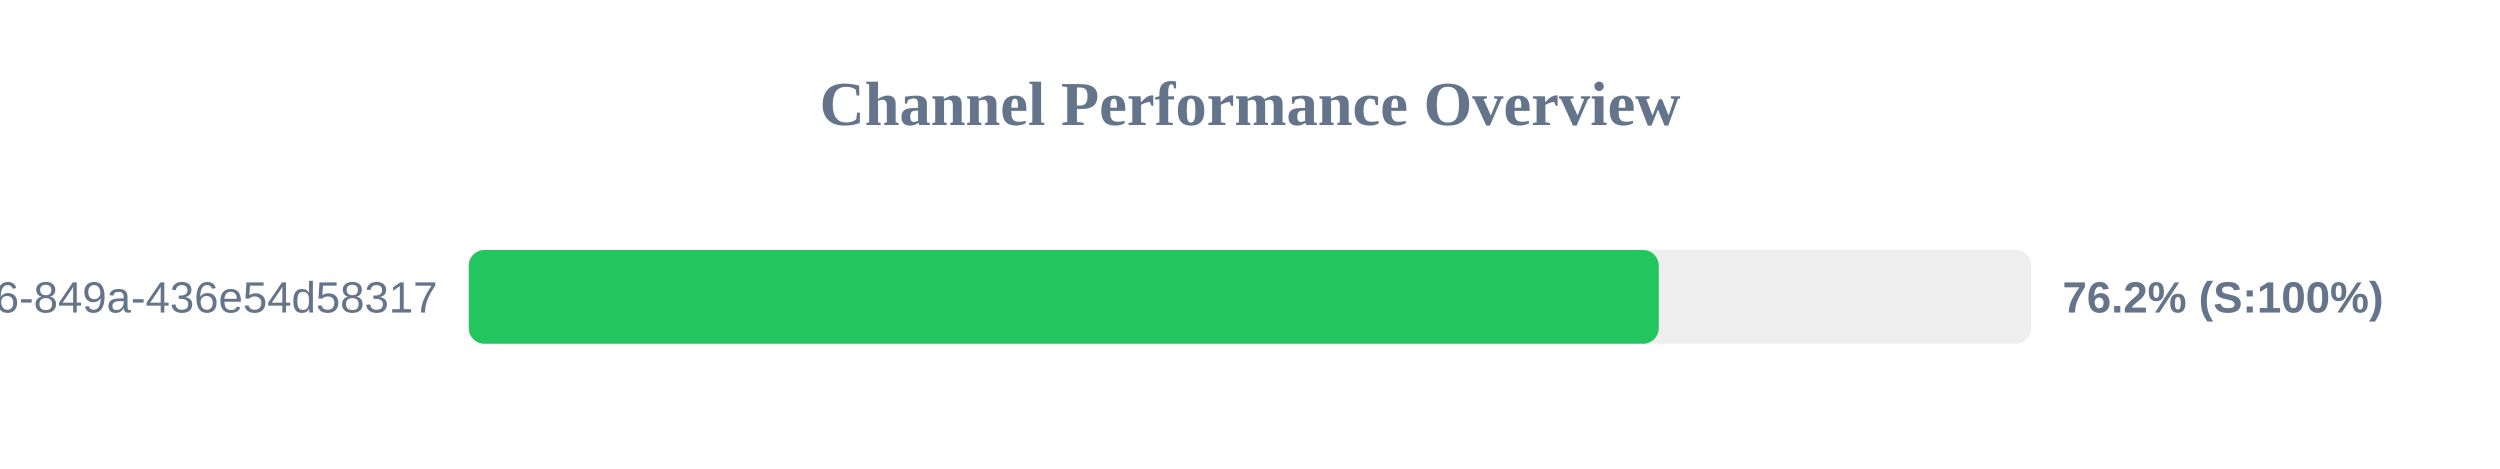
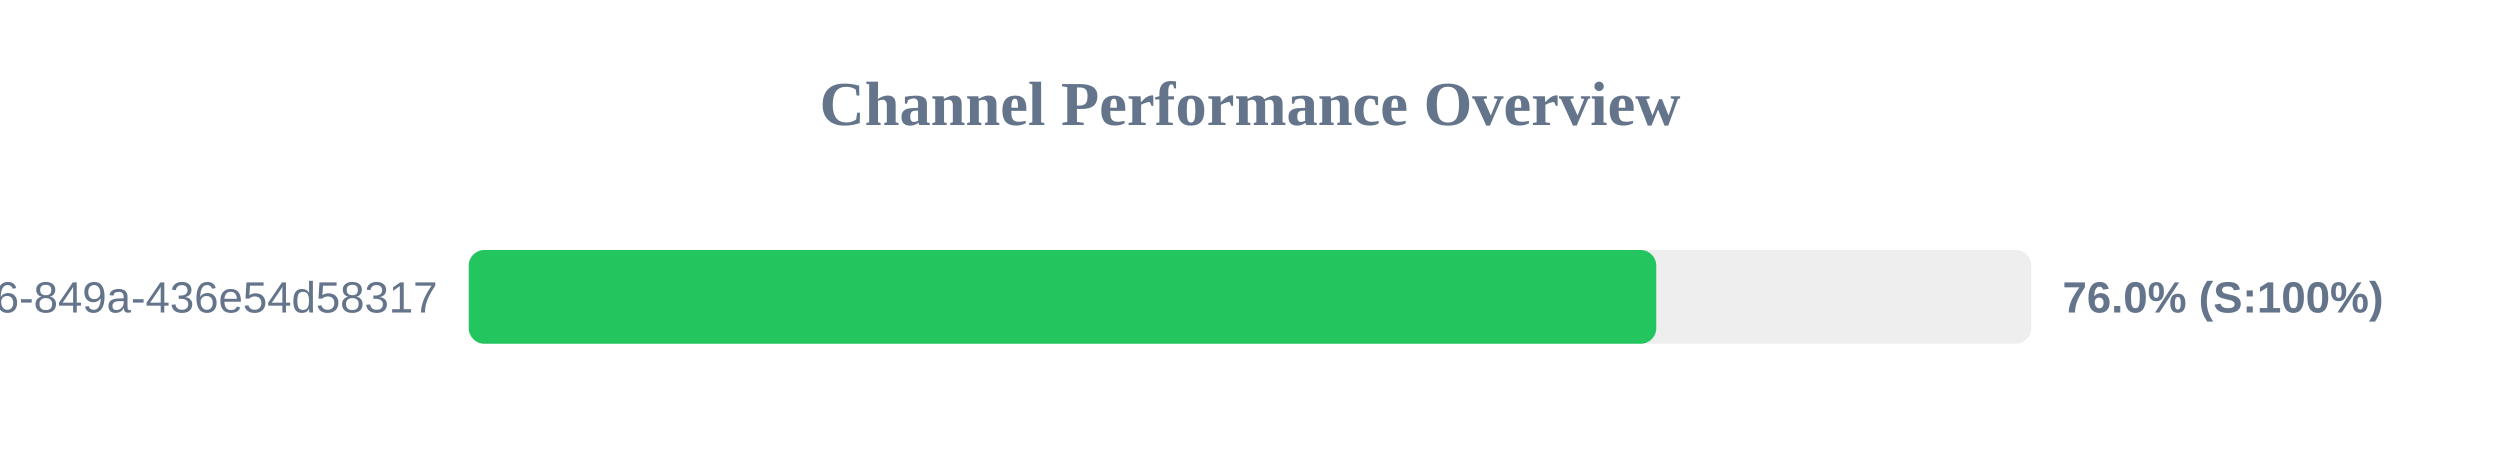
<svg xmlns="http://www.w3.org/2000/svg" width="800" height="150" version="1.1">
  <style>
        .row { font: 14px Arial; fill: #64748b; }
        .score { font: bold 14px Arial; fill: #64748b; }
    </style>
  <text x="400" y="40" text-anchor="middle" font-size="20px" font-weight="bold" fill="#64748b">Channel Performance Overview</text>
  <rect x="150" y="80" width="500" height="30" fill="#eee" rx="5" />
-   <rect x="150" y="80" width="380.8" height="30" fill="#22c55e" rx="5" />
+   <rect x="150" y="80" width="380.0" height="30" fill="#22c55e" rx="5" />
  <text x="140" y="100" text-anchor="end" class="row">?uuid=29fbd51f-03c8-4d76-849a-436e54d58317</text>
-   <text x="660" y="100" text-anchor="start" class="score">76.2% (S:100%)</text>
+   <text x="660" y="100" text-anchor="start" class="score">76.0% (S:100%)</text>
</svg>
